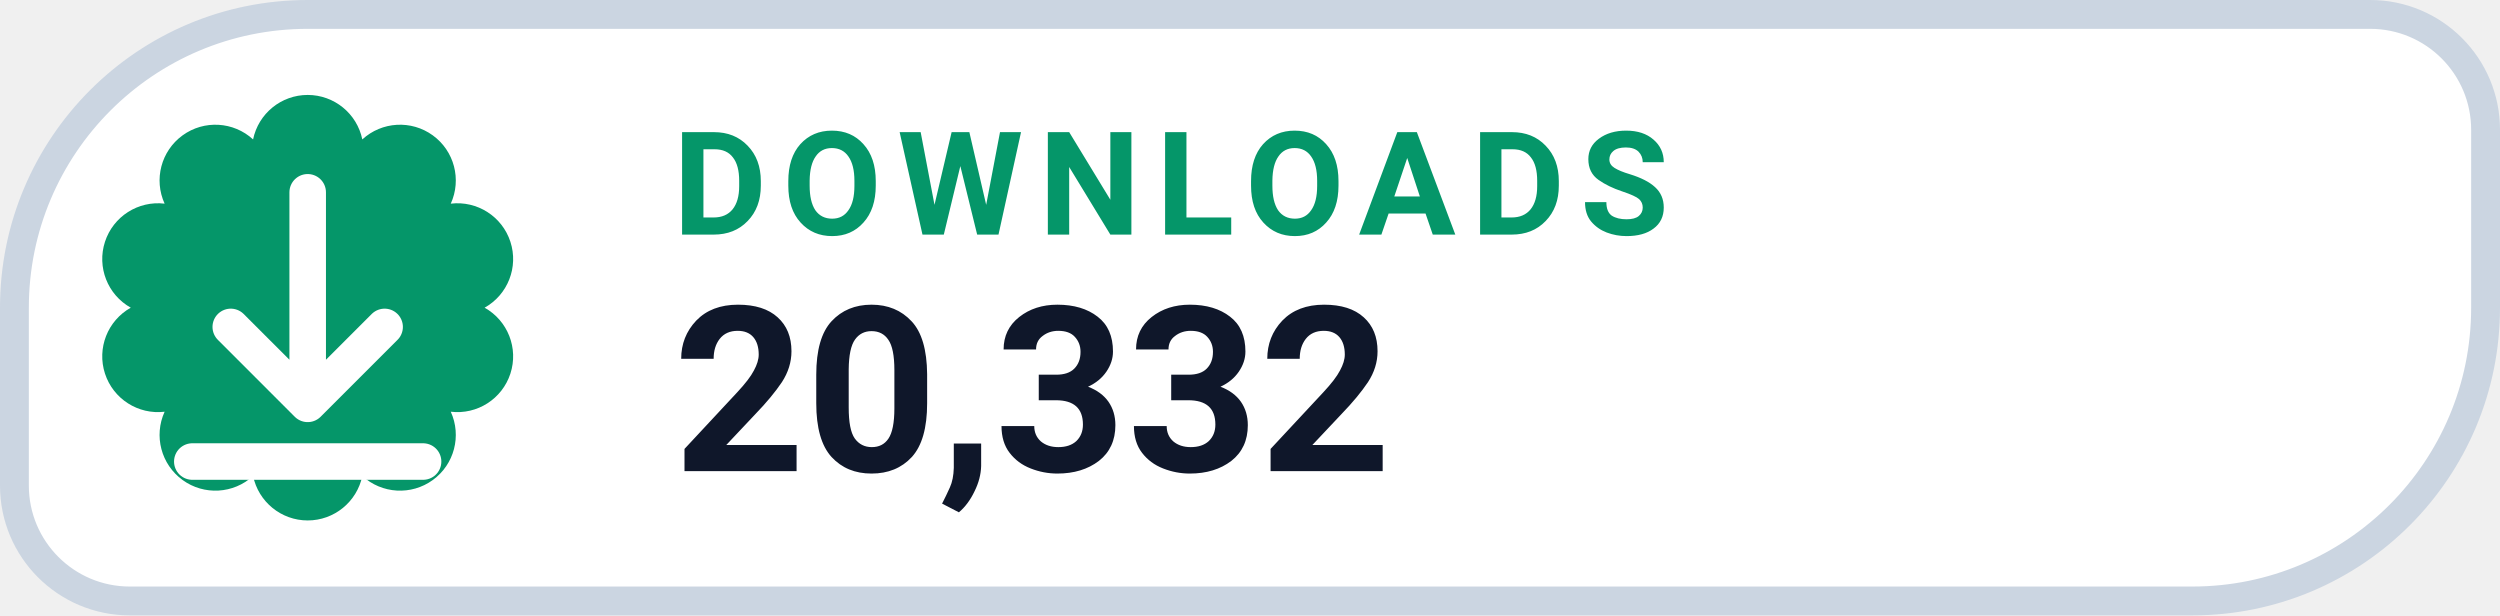
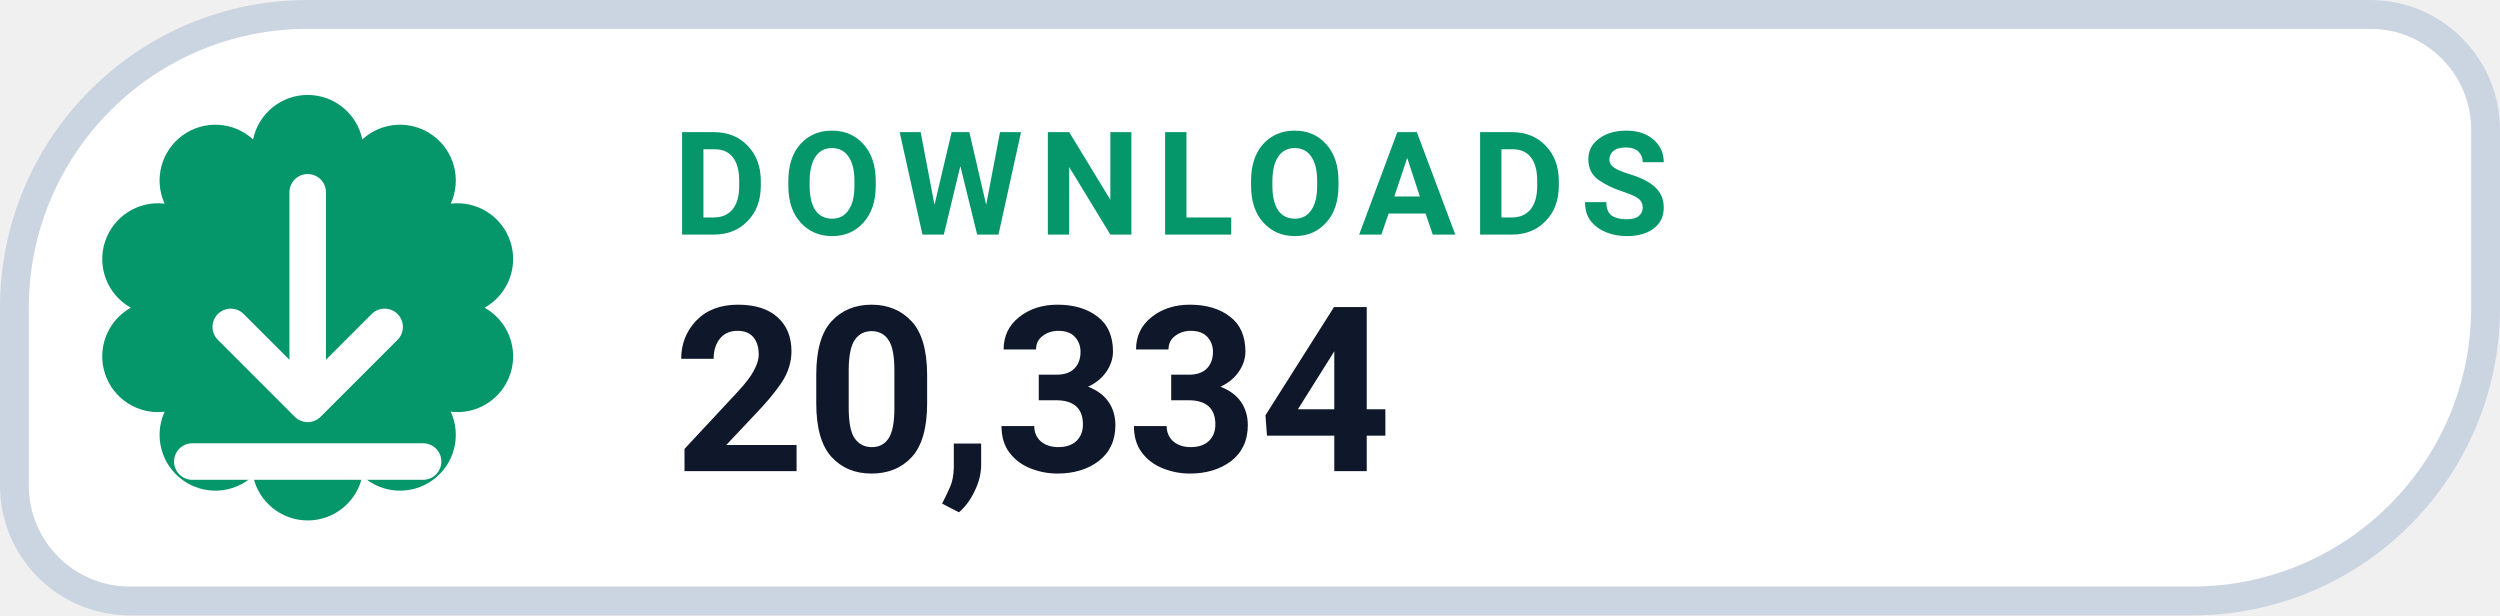
- <svg xmlns="http://www.w3.org/2000/svg" width="130" height="32" viewBox="0 0 130 32" role="img" aria-label="DOWNLOADS 20,332">
+ <svg xmlns="http://www.w3.org/2000/svg" width="130" height="32" viewBox="0 0 130 32" role="img" aria-label="DOWNLOADS 20,334">
  <path d="M 16.00 0.75 H 123.25 A 6.00 6.00 0 0 1 129.25 6.75 V 16.00 A 15.25 15.25 0 0 1 114.00 31.25 H 6.75 A 6.00 6.00 0 0 1 0.75 25.25 V 16.00 A 15.25 15.25 0 0 1 16.00 0.75 Z" fill="#FFFFFF" stroke="#CBD5E1" stroke-width="1.5" />
  <path d="M 13.16 7.25 A 2.90 2.90 0 0 1 18.84 7.25 A 2.90 2.90 0 0 1 23.44 10.59 A 2.90 2.90 0 0 1 25.20 16.00 A 2.90 2.90 0 0 1 23.44 21.41 A 2.90 2.90 0 0 1 18.84 24.75 A 2.90 2.90 0 0 1 13.16 24.75 A 2.90 2.90 0 0 1 8.56 21.41 A 2.90 2.90 0 0 1 6.80 16.00 A 2.90 2.90 0 0 1 8.56 10.59 A 2.90 2.90 0 0 1 13.16 7.25 Z" fill="#059669" />
  <g transform="translate(16 16)" style="color:#FFFFFF;">
    <path d="M0 -6 v11 m0 0 l4 -4 m-4 4 l-4 -4 M-6 8 h12" fill="none" stroke="currentColor" stroke-width="1.9" stroke-linecap="round" stroke-linejoin="round" />
  </g>
  <text x="35" y="12.2" fill="#059669" font-family="-apple-system,BlinkMacSystemFont,'Segoe UI',Roboto,Helvetica,Arial,sans-serif" font-size="7.5" font-weight="700" letter-spacing=".8">DOWNLOADS</text>
-   <text x="35" y="24.5" fill="#0F172A" font-family="-apple-system,BlinkMacSystemFont,'Segoe UI',Roboto,Helvetica,Arial,sans-serif" font-size="12" font-weight="750">20,332</text>
+   <text x="35" y="24.5" fill="#0F172A" font-family="-apple-system,BlinkMacSystemFont,'Segoe UI',Roboto,Helvetica,Arial,sans-serif" font-size="12" font-weight="750">20,334</text>
</svg>
